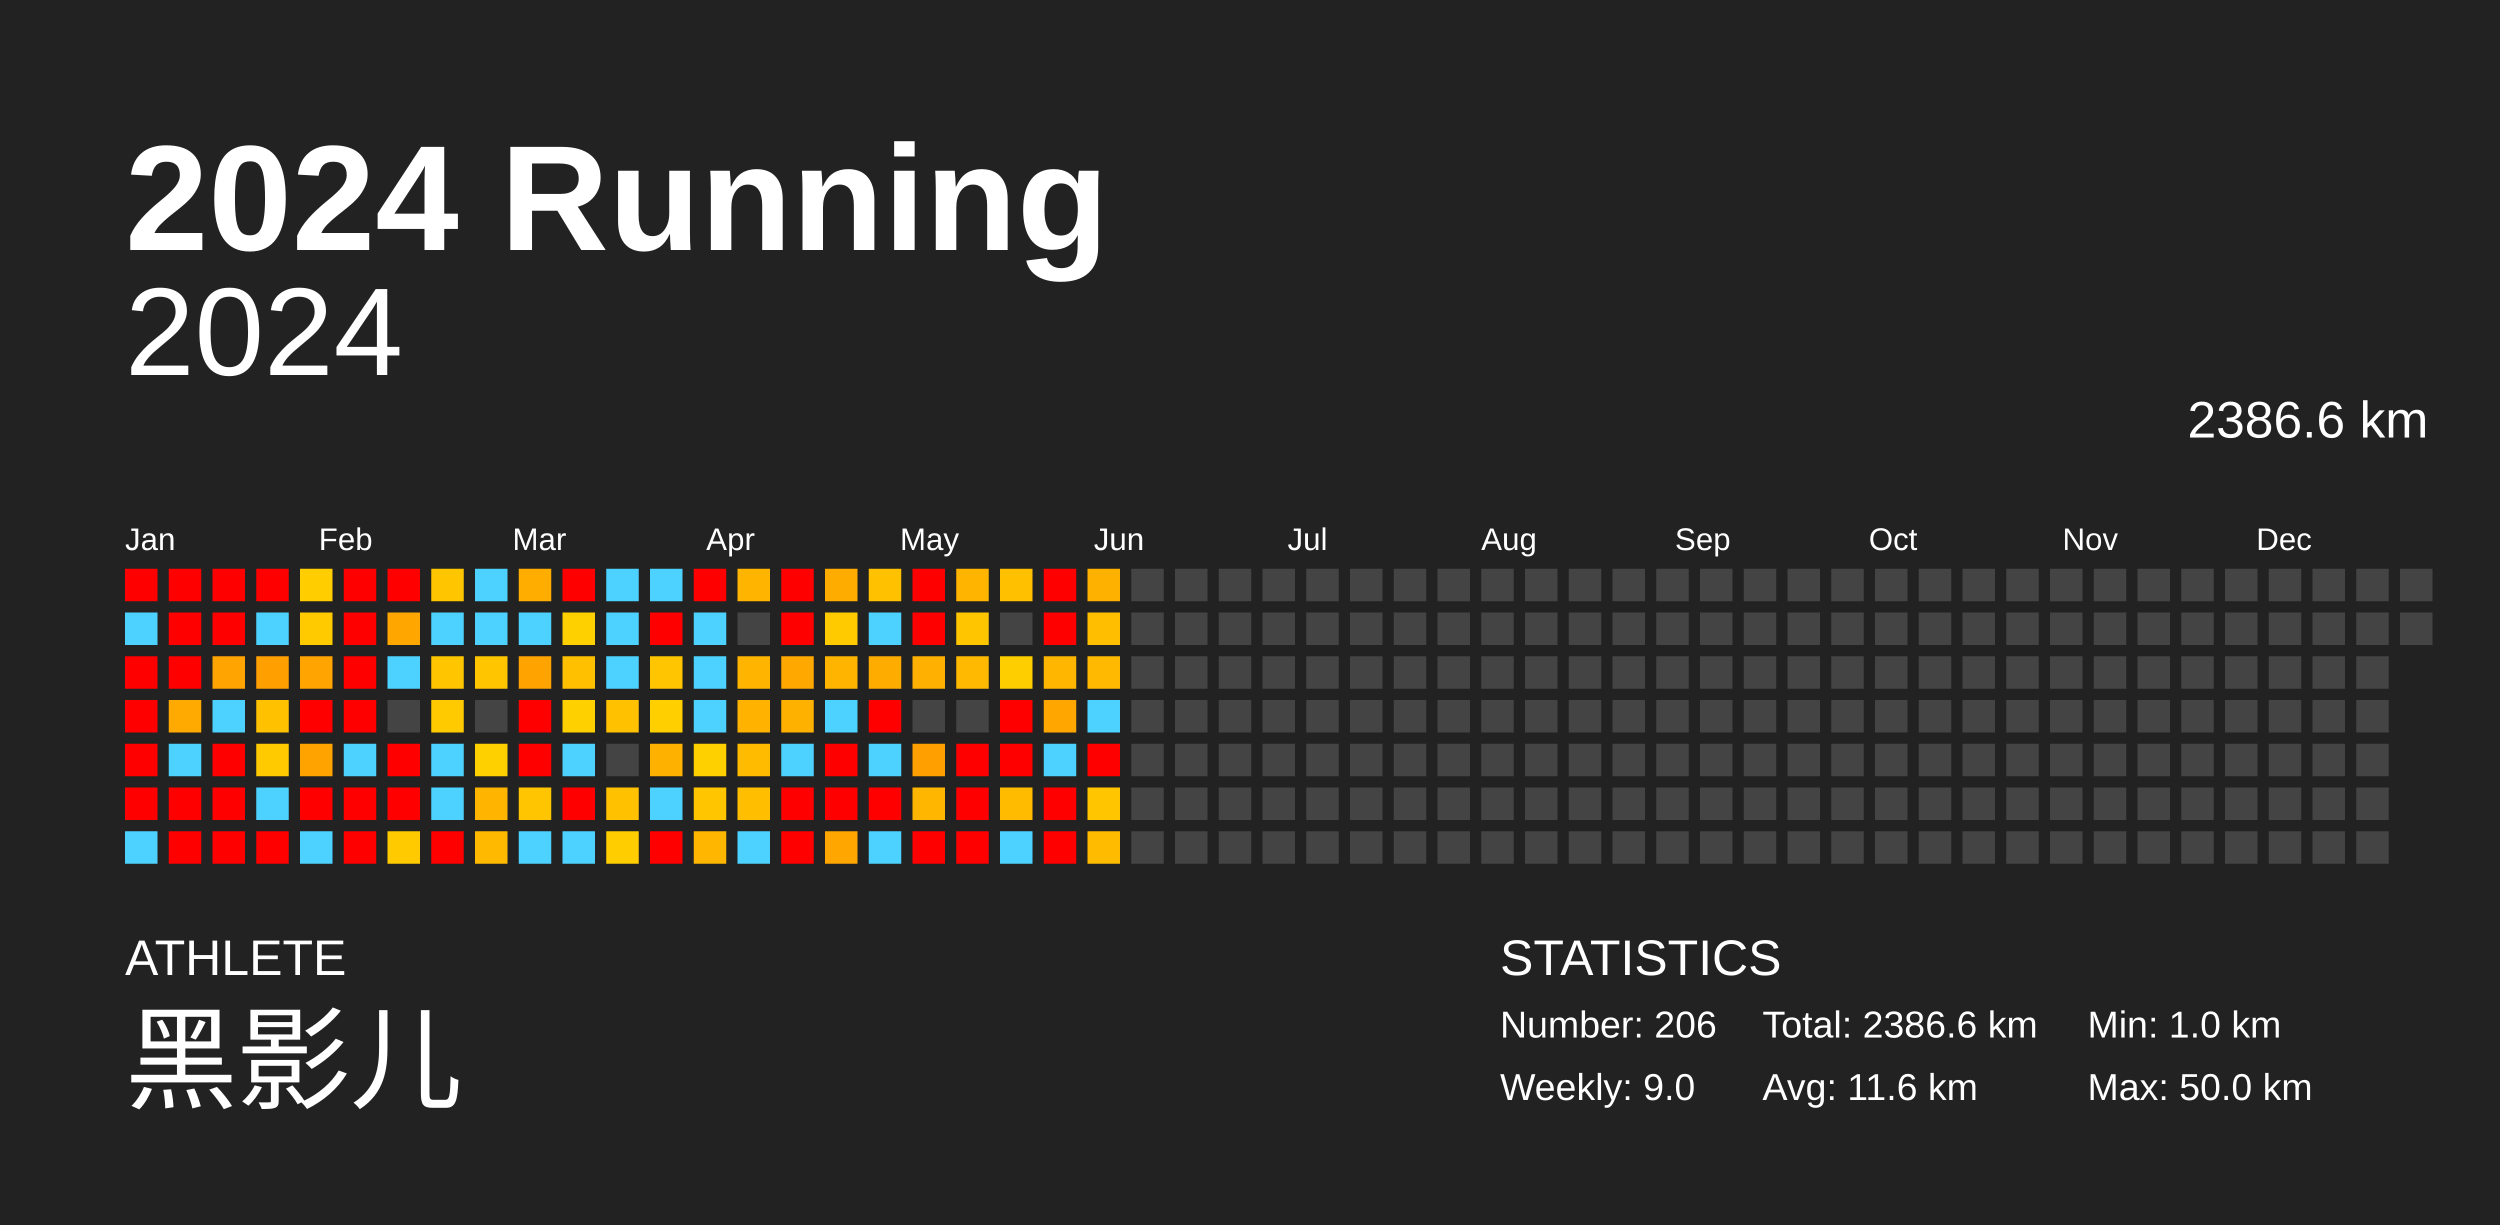
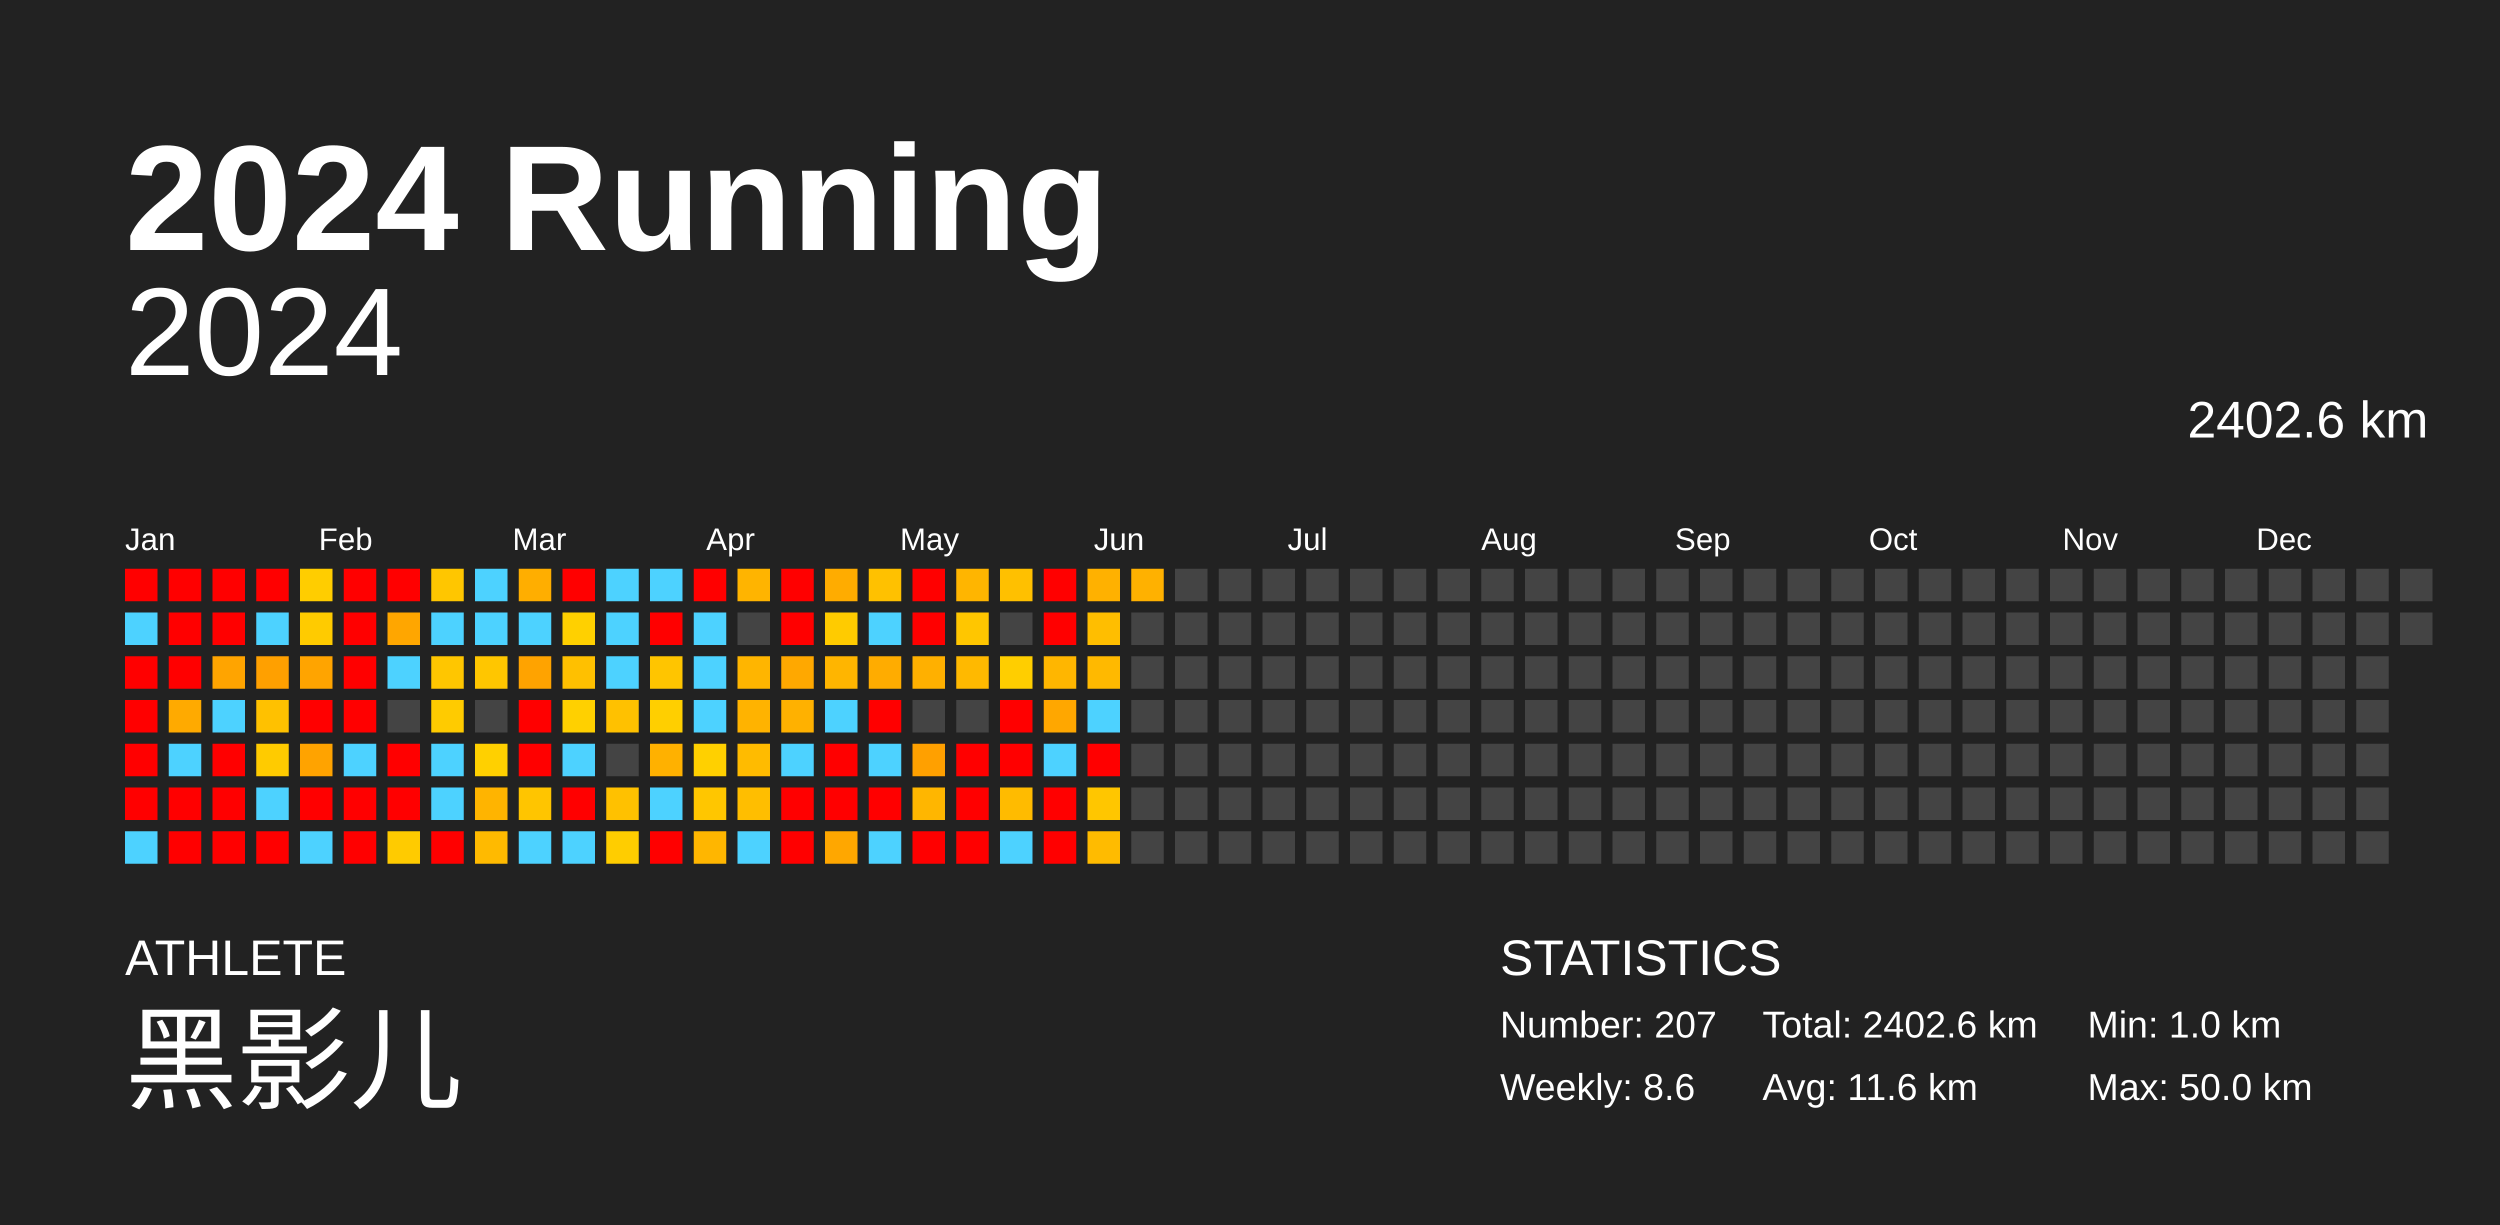
<svg xmlns="http://www.w3.org/2000/svg" baseProfile="full" height="98mm" version="1.1" viewBox="0,0,200,98" width="200mm">
  <defs />
  <rect fill="#222222" height="98" width="200" x="0" y="0" />
  <text fill="#FFFFFF" style="font-size:12px; font-family:Arial; font-weight:bold;" x="10" y="20">2024 Running</text>
  <text fill="#FFFFFF" style="font-size:4px; font-family:Arial" x="10" y="78">ATHLETE</text>
  <text fill="#FFFFFF" style="font-size:9px; font-family:Arial" x="10" y="88">黑影儿</text>
  <text fill="#FFFFFF" style="font-size:4px; font-family:Arial" x="120" y="78">STATISTICS</text>
-   <text fill="#FFFFFF" style="font-size:3px; font-family:Arial" x="120" y="83">Number: 206</text>
-   <text fill="#FFFFFF" style="font-size:3px; font-family:Arial" x="120" y="88">Weekly: 9.0</text>
-   <text fill="#FFFFFF" style="font-size:3px; font-family:Arial" x="141" y="83">Total: 2386.6 km</text>
+   <text fill="#FFFFFF" style="font-size:3px; font-family:Arial" x="120" y="83">Number: 207</text>
+   <text fill="#FFFFFF" style="font-size:3px; font-family:Arial" x="120" y="88">Weekly: 8.6</text>
+   <text fill="#FFFFFF" style="font-size:3px; font-family:Arial" x="141" y="83">Total: 2402.6 km</text>
  <text fill="#FFFFFF" style="font-size:3px; font-family:Arial" x="141" y="88">Avg: 11.6 km</text>
  <text fill="#FFFFFF" style="font-size:3px; font-family:Arial" x="167" y="83">Min: 1.0 km</text>
  <text fill="#FFFFFF" style="font-size:3px; font-family:Arial" x="167" y="88">Max: 50.0 km</text>
  <text alignment-baseline="hanging" fill="#FFFFFF" style="font-size:10.0px; font-family:Arial;" x="10" y="30">2024</text>
-   <text alignment-baseline="hanging" fill="#FFFFFF" style="font-size:4.125px; font-family:Arial;" x="175" y="35">2386.6 km</text>
+   <text alignment-baseline="hanging" fill="#FFFFFF" style="font-size:4.125px; font-family:Arial;" x="175" y="35">2402.6 km</text>
  <text fill="#FFFFFF" style="font-size:2.5px; font-family:Arial" x="10.0" y="44">Jan</text>
  <text fill="#FFFFFF" style="font-size:2.5px; font-family:Arial" x="25.5" y="44">Feb</text>
  <text fill="#FFFFFF" style="font-size:2.5px; font-family:Arial" x="41.0" y="44">Mar</text>
  <text fill="#FFFFFF" style="font-size:2.5px; font-family:Arial" x="56.5" y="44">Apr</text>
  <text fill="#FFFFFF" style="font-size:2.5px; font-family:Arial" x="72.0" y="44">May</text>
  <text fill="#FFFFFF" style="font-size:2.5px; font-family:Arial" x="87.5" y="44">Jun</text>
  <text fill="#FFFFFF" style="font-size:2.5px; font-family:Arial" x="103.0" y="44">Jul</text>
  <text fill="#FFFFFF" style="font-size:2.5px; font-family:Arial" x="118.5" y="44">Aug</text>
  <text fill="#FFFFFF" style="font-size:2.5px; font-family:Arial" x="134.0" y="44">Sep</text>
  <text fill="#FFFFFF" style="font-size:2.5px; font-family:Arial" x="149.5" y="44">Oct</text>
  <text fill="#FFFFFF" style="font-size:2.5px; font-family:Arial" x="165.0" y="44">Nov</text>
  <text fill="#FFFFFF" style="font-size:2.5px; font-family:Arial" x="180.5" y="44">Dec</text>
  <rect fill="red" height="2.6" width="2.6" x="10.0" y="45.5" />
  <rect fill="#4dd2ff" height="2.6" width="2.6" x="10.0" y="49.0" />
  <rect fill="red" height="2.6" width="2.6" x="10.0" y="52.5" />
  <rect fill="red" height="2.6" width="2.6" x="10.0" y="56.0" />
  <rect fill="red" height="2.6" width="2.6" x="10.0" y="59.5" />
  <rect fill="red" height="2.6" width="2.6" x="10.0" y="63.0" />
  <rect fill="#4dd2ff" height="2.6" width="2.6" x="10.0" y="66.5" />
  <rect fill="red" height="2.6" width="2.6" x="13.5" y="45.5" />
  <rect fill="red" height="2.6" width="2.6" x="13.5" y="49.0" />
  <rect fill="red" height="2.6" width="2.6" x="13.5" y="52.5" />
  <rect fill="#ffaa00" height="2.6" width="2.6" x="13.5" y="56.0" />
  <rect fill="#4dd2ff" height="2.6" width="2.6" x="13.5" y="59.5" />
  <rect fill="red" height="2.6" width="2.6" x="13.5" y="63.0" />
  <rect fill="red" height="2.6" width="2.6" x="13.5" y="66.5" />
  <rect fill="red" height="2.6" width="2.6" x="17.0" y="45.5" />
  <rect fill="red" height="2.6" width="2.6" x="17.0" y="49.0" />
  <rect fill="#ffa400" height="2.6" width="2.6" x="17.0" y="52.5" />
  <rect fill="#4dd2ff" height="2.6" width="2.6" x="17.0" y="56.0" />
  <rect fill="red" height="2.6" width="2.6" x="17.0" y="59.5" />
  <rect fill="red" height="2.6" width="2.6" x="17.0" y="63.0" />
  <rect fill="red" height="2.6" width="2.6" x="17.0" y="66.5" />
  <rect fill="red" height="2.6" width="2.6" x="20.5" y="45.5" />
  <rect fill="#4dd2ff" height="2.6" width="2.6" x="20.5" y="49.0" />
  <rect fill="#ffa000" height="2.6" width="2.6" x="20.5" y="52.5" />
  <rect fill="#ffc100" height="2.6" width="2.6" x="20.5" y="56.0" />
  <rect fill="#ffcb00" height="2.6" width="2.6" x="20.5" y="59.5" />
  <rect fill="#4dd2ff" height="2.6" width="2.6" x="20.5" y="63.0" />
  <rect fill="red" height="2.6" width="2.6" x="20.5" y="66.5" />
  <rect fill="#ffcd00" height="2.6" width="2.6" x="24.0" y="45.5" />
  <rect fill="#ffcb00" height="2.6" width="2.6" x="24.0" y="49.0" />
  <rect fill="#ffa400" height="2.6" width="2.6" x="24.0" y="52.5" />
  <rect fill="red" height="2.6" width="2.6" x="24.0" y="56.0" />
  <rect fill="#ffa300" height="2.6" width="2.6" x="24.0" y="59.5" />
  <rect fill="red" height="2.6" width="2.6" x="24.0" y="63.0" />
  <rect fill="#4dd2ff" height="2.6" width="2.6" x="24.0" y="66.5" />
  <rect fill="red" height="2.6" width="2.6" x="27.5" y="45.5" />
  <rect fill="red" height="2.6" width="2.6" x="27.5" y="49.0" />
  <rect fill="red" height="2.6" width="2.6" x="27.5" y="52.5" />
  <rect fill="red" height="2.6" width="2.6" x="27.5" y="56.0" />
  <rect fill="#4dd2ff" height="2.6" width="2.6" x="27.5" y="59.5" />
  <rect fill="red" height="2.6" width="2.6" x="27.5" y="63.0" />
  <rect fill="red" height="2.6" width="2.6" x="27.5" y="66.5" />
  <rect fill="red" height="2.6" width="2.6" x="31.0" y="45.5" />
  <rect fill="#ffa600" height="2.6" width="2.6" x="31.0" y="49.0" />
  <rect fill="#4dd2ff" height="2.6" width="2.6" x="31.0" y="52.5" />
  <rect fill="#444444" height="2.6" width="2.6" x="31.0" y="56.0" />
  <rect fill="red" height="2.6" width="2.6" x="31.0" y="59.5" />
  <rect fill="red" height="2.6" width="2.6" x="31.0" y="63.0" />
  <rect fill="#ffcb00" height="2.6" width="2.6" x="31.0" y="66.5" />
  <rect fill="#ffc600" height="2.6" width="2.6" x="34.5" y="45.5" />
  <rect fill="#4dd2ff" height="2.6" width="2.6" x="34.5" y="49.0" />
  <rect fill="#ffc600" height="2.6" width="2.6" x="34.5" y="52.5" />
  <rect fill="#ffcb00" height="2.6" width="2.6" x="34.5" y="56.0" />
  <rect fill="#4dd2ff" height="2.6" width="2.6" x="34.5" y="59.5" />
  <rect fill="#4dd2ff" height="2.6" width="2.6" x="34.5" y="63.0" />
  <rect fill="red" height="2.6" width="2.6" x="34.5" y="66.5" />
  <rect fill="#4dd2ff" height="2.6" width="2.6" x="38.0" y="45.5" />
  <rect fill="#4dd2ff" height="2.6" width="2.6" x="38.0" y="49.0" />
  <rect fill="#ffc600" height="2.6" width="2.6" x="38.0" y="52.5" />
  <rect fill="#444444" height="2.6" width="2.6" x="38.0" y="56.0" />
  <rect fill="#ffd000" height="2.6" width="2.6" x="38.0" y="59.5" />
  <rect fill="#ffb400" height="2.6" width="2.6" x="38.0" y="63.0" />
  <rect fill="#ffba00" height="2.6" width="2.6" x="38.0" y="66.5" />
  <rect fill="#ffae00" height="2.6" width="2.6" x="41.5" y="45.5" />
  <rect fill="#4dd2ff" height="2.6" width="2.6" x="41.5" y="49.0" />
  <rect fill="#ffa300" height="2.6" width="2.6" x="41.5" y="52.5" />
  <rect fill="red" height="2.6" width="2.6" x="41.5" y="56.0" />
  <rect fill="red" height="2.6" width="2.6" x="41.5" y="59.5" />
  <rect fill="#ffc500" height="2.6" width="2.6" x="41.5" y="63.0" />
  <rect fill="#4dd2ff" height="2.6" width="2.6" x="41.5" y="66.5" />
  <rect fill="red" height="2.6" width="2.6" x="45.0" y="45.5" />
  <rect fill="#ffd000" height="2.6" width="2.6" x="45.0" y="49.0" />
  <rect fill="#ffc000" height="2.6" width="2.6" x="45.0" y="52.5" />
  <rect fill="#ffd000" height="2.6" width="2.6" x="45.0" y="56.0" />
  <rect fill="#4dd2ff" height="2.6" width="2.6" x="45.0" y="59.5" />
  <rect fill="red" height="2.6" width="2.6" x="45.0" y="63.0" />
  <rect fill="#4dd2ff" height="2.6" width="2.6" x="45.0" y="66.5" />
  <rect fill="#4dd2ff" height="2.6" width="2.6" x="48.5" y="45.5" />
  <rect fill="#4dd2ff" height="2.6" width="2.6" x="48.5" y="49.0" />
  <rect fill="#4dd2ff" height="2.6" width="2.6" x="48.5" y="52.5" />
  <rect fill="#ffc100" height="2.6" width="2.6" x="48.5" y="56.0" />
  <rect fill="#444444" height="2.6" width="2.6" x="48.5" y="59.5" />
  <rect fill="#ffc100" height="2.6" width="2.6" x="48.5" y="63.0" />
  <rect fill="#ffcd00" height="2.6" width="2.6" x="48.5" y="66.5" />
  <rect fill="#4dd2ff" height="2.6" width="2.6" x="52.0" y="45.5" />
  <rect fill="red" height="2.6" width="2.6" x="52.0" y="49.0" />
  <rect fill="#ffc500" height="2.6" width="2.6" x="52.0" y="52.5" />
  <rect fill="#ffcf00" height="2.6" width="2.6" x="52.0" y="56.0" />
  <rect fill="#ffb100" height="2.6" width="2.6" x="52.0" y="59.5" />
  <rect fill="#4dd2ff" height="2.6" width="2.6" x="52.0" y="63.0" />
  <rect fill="red" height="2.6" width="2.6" x="52.0" y="66.5" />
  <rect fill="red" height="2.6" width="2.6" x="55.5" y="45.5" />
  <rect fill="#4dd2ff" height="2.6" width="2.6" x="55.5" y="49.0" />
  <rect fill="#4dd2ff" height="2.6" width="2.6" x="55.5" y="52.5" />
  <rect fill="#4dd2ff" height="2.6" width="2.6" x="55.5" y="56.0" />
  <rect fill="#ffd000" height="2.6" width="2.6" x="55.5" y="59.5" />
  <rect fill="#ffc600" height="2.6" width="2.6" x="55.5" y="63.0" />
  <rect fill="#ffb600" height="2.6" width="2.6" x="55.5" y="66.5" />
  <rect fill="#ffb400" height="2.6" width="2.6" x="59.0" y="45.5" />
  <rect fill="#444444" height="2.6" width="2.6" x="59.0" y="49.0" />
  <rect fill="#ffb500" height="2.6" width="2.6" x="59.0" y="52.5" />
  <rect fill="#ffb300" height="2.6" width="2.6" x="59.0" y="56.0" />
  <rect fill="#ffbb00" height="2.6" width="2.6" x="59.0" y="59.5" />
  <rect fill="#ffbe00" height="2.6" width="2.6" x="59.0" y="63.0" />
  <rect fill="#4dd2ff" height="2.6" width="2.6" x="59.0" y="66.5" />
  <rect fill="red" height="2.6" width="2.6" x="62.5" y="45.5" />
  <rect fill="red" height="2.6" width="2.6" x="62.5" y="49.0" />
  <rect fill="#ffa800" height="2.6" width="2.6" x="62.5" y="52.5" />
  <rect fill="#ffb100" height="2.6" width="2.6" x="62.5" y="56.0" />
  <rect fill="#4dd2ff" height="2.6" width="2.6" x="62.5" y="59.5" />
  <rect fill="red" height="2.6" width="2.6" x="62.5" y="63.0" />
  <rect fill="red" height="2.6" width="2.6" x="62.5" y="66.5" />
  <rect fill="#ffac00" height="2.6" width="2.6" x="66.0" y="45.5" />
  <rect fill="#ffcb00" height="2.6" width="2.6" x="66.0" y="49.0" />
  <rect fill="#ffb500" height="2.6" width="2.6" x="66.0" y="52.5" />
  <rect fill="#4dd2ff" height="2.6" width="2.6" x="66.0" y="56.0" />
  <rect fill="red" height="2.6" width="2.6" x="66.0" y="59.5" />
  <rect fill="red" height="2.6" width="2.6" x="66.0" y="63.0" />
  <rect fill="#ffa700" height="2.6" width="2.6" x="66.0" y="66.5" />
  <rect fill="#ffc100" height="2.6" width="2.6" x="69.5" y="45.5" />
  <rect fill="#4dd2ff" height="2.6" width="2.6" x="69.5" y="49.0" />
  <rect fill="#ffac00" height="2.6" width="2.6" x="69.5" y="52.5" />
  <rect fill="red" height="2.6" width="2.6" x="69.5" y="56.0" />
  <rect fill="#4dd2ff" height="2.6" width="2.6" x="69.5" y="59.5" />
  <rect fill="red" height="2.6" width="2.6" x="69.5" y="63.0" />
  <rect fill="#4dd2ff" height="2.6" width="2.6" x="69.5" y="66.5" />
  <rect fill="red" height="2.6" width="2.6" x="73.0" y="45.5" />
  <rect fill="red" height="2.6" width="2.6" x="73.0" y="49.0" />
  <rect fill="#ffb000" height="2.6" width="2.6" x="73.0" y="52.5" />
  <rect fill="#444444" height="2.6" width="2.6" x="73.0" y="56.0" />
  <rect fill="#ffa000" height="2.6" width="2.6" x="73.0" y="59.5" />
  <rect fill="#ffb600" height="2.6" width="2.6" x="73.0" y="63.0" />
  <rect fill="red" height="2.6" width="2.6" x="73.0" y="66.5" />
  <rect fill="#ffb500" height="2.6" width="2.6" x="76.5" y="45.5" />
  <rect fill="#ffc600" height="2.6" width="2.6" x="76.5" y="49.0" />
  <rect fill="#ffb900" height="2.6" width="2.6" x="76.5" y="52.5" />
  <rect fill="#444444" height="2.6" width="2.6" x="76.5" y="56.0" />
  <rect fill="red" height="2.6" width="2.6" x="76.5" y="59.5" />
  <rect fill="red" height="2.6" width="2.6" x="76.5" y="63.0" />
  <rect fill="red" height="2.6" width="2.6" x="76.5" y="66.5" />
  <rect fill="#ffc000" height="2.6" width="2.6" x="80.0" y="45.5" />
  <rect fill="#444444" height="2.6" width="2.6" x="80.0" y="49.0" />
  <rect fill="#ffce00" height="2.6" width="2.6" x="80.0" y="52.5" />
  <rect fill="red" height="2.6" width="2.6" x="80.0" y="56.0" />
  <rect fill="red" height="2.6" width="2.6" x="80.0" y="59.5" />
  <rect fill="#ffbb00" height="2.6" width="2.6" x="80.0" y="63.0" />
  <rect fill="#4dd2ff" height="2.6" width="2.6" x="80.0" y="66.5" />
  <rect fill="red" height="2.6" width="2.6" x="83.5" y="45.5" />
  <rect fill="red" height="2.6" width="2.6" x="83.5" y="49.0" />
  <rect fill="#ffb600" height="2.6" width="2.6" x="83.5" y="52.5" />
  <rect fill="#ffa700" height="2.6" width="2.6" x="83.5" y="56.0" />
  <rect fill="#4dd2ff" height="2.6" width="2.6" x="83.5" y="59.5" />
  <rect fill="red" height="2.6" width="2.6" x="83.5" y="63.0" />
  <rect fill="red" height="2.6" width="2.6" x="83.5" y="66.5" />
  <rect fill="#ffb100" height="2.6" width="2.6" x="87.0" y="45.5" />
  <rect fill="#ffbe00" height="2.6" width="2.6" x="87.0" y="49.0" />
  <rect fill="#ffb900" height="2.6" width="2.6" x="87.0" y="52.5" />
  <rect fill="#4dd2ff" height="2.6" width="2.6" x="87.0" y="56.0" />
  <rect fill="red" height="2.6" width="2.6" x="87.0" y="59.5" />
  <rect fill="#ffc600" height="2.6" width="2.6" x="87.0" y="63.0" />
  <rect fill="#ffbb00" height="2.6" width="2.6" x="87.0" y="66.5" />
-   <rect fill="#444444" height="2.6" width="2.6" x="90.5" y="45.5" />
+   <rect fill="#ffb100" height="2.6" width="2.6" x="90.5" y="45.5" />
  <rect fill="#444444" height="2.6" width="2.6" x="90.5" y="49.0" />
  <rect fill="#444444" height="2.6" width="2.6" x="90.5" y="52.5" />
  <rect fill="#444444" height="2.6" width="2.6" x="90.5" y="56.0" />
  <rect fill="#444444" height="2.6" width="2.6" x="90.5" y="59.5" />
  <rect fill="#444444" height="2.6" width="2.6" x="90.5" y="63.0" />
  <rect fill="#444444" height="2.6" width="2.6" x="90.5" y="66.5" />
  <rect fill="#444444" height="2.6" width="2.6" x="94.0" y="45.5" />
  <rect fill="#444444" height="2.6" width="2.6" x="94.0" y="49.0" />
  <rect fill="#444444" height="2.6" width="2.6" x="94.0" y="52.5" />
  <rect fill="#444444" height="2.6" width="2.6" x="94.0" y="56.0" />
  <rect fill="#444444" height="2.6" width="2.6" x="94.0" y="59.5" />
  <rect fill="#444444" height="2.6" width="2.6" x="94.0" y="63.0" />
  <rect fill="#444444" height="2.6" width="2.6" x="94.0" y="66.5" />
  <rect fill="#444444" height="2.6" width="2.6" x="97.5" y="45.5" />
  <rect fill="#444444" height="2.6" width="2.6" x="97.5" y="49.0" />
  <rect fill="#444444" height="2.6" width="2.6" x="97.5" y="52.5" />
  <rect fill="#444444" height="2.6" width="2.6" x="97.5" y="56.0" />
  <rect fill="#444444" height="2.6" width="2.6" x="97.5" y="59.5" />
  <rect fill="#444444" height="2.6" width="2.6" x="97.5" y="63.0" />
  <rect fill="#444444" height="2.6" width="2.6" x="97.5" y="66.5" />
  <rect fill="#444444" height="2.6" width="2.6" x="101.0" y="45.5" />
  <rect fill="#444444" height="2.6" width="2.6" x="101.0" y="49.0" />
  <rect fill="#444444" height="2.6" width="2.6" x="101.0" y="52.5" />
  <rect fill="#444444" height="2.6" width="2.6" x="101.0" y="56.0" />
  <rect fill="#444444" height="2.6" width="2.6" x="101.0" y="59.5" />
  <rect fill="#444444" height="2.6" width="2.6" x="101.0" y="63.0" />
  <rect fill="#444444" height="2.6" width="2.6" x="101.0" y="66.5" />
  <rect fill="#444444" height="2.6" width="2.6" x="104.5" y="45.5" />
  <rect fill="#444444" height="2.6" width="2.6" x="104.5" y="49.0" />
  <rect fill="#444444" height="2.6" width="2.6" x="104.5" y="52.5" />
  <rect fill="#444444" height="2.6" width="2.6" x="104.5" y="56.0" />
  <rect fill="#444444" height="2.6" width="2.6" x="104.5" y="59.5" />
  <rect fill="#444444" height="2.6" width="2.6" x="104.5" y="63.0" />
  <rect fill="#444444" height="2.6" width="2.6" x="104.5" y="66.5" />
  <rect fill="#444444" height="2.6" width="2.6" x="108.0" y="45.5" />
  <rect fill="#444444" height="2.6" width="2.6" x="108.0" y="49.0" />
  <rect fill="#444444" height="2.6" width="2.6" x="108.0" y="52.5" />
  <rect fill="#444444" height="2.6" width="2.6" x="108.0" y="56.0" />
  <rect fill="#444444" height="2.6" width="2.6" x="108.0" y="59.5" />
  <rect fill="#444444" height="2.6" width="2.6" x="108.0" y="63.0" />
  <rect fill="#444444" height="2.6" width="2.6" x="108.0" y="66.5" />
  <rect fill="#444444" height="2.6" width="2.6" x="111.5" y="45.5" />
  <rect fill="#444444" height="2.6" width="2.6" x="111.5" y="49.0" />
  <rect fill="#444444" height="2.6" width="2.6" x="111.5" y="52.5" />
  <rect fill="#444444" height="2.6" width="2.6" x="111.5" y="56.0" />
  <rect fill="#444444" height="2.6" width="2.6" x="111.5" y="59.5" />
  <rect fill="#444444" height="2.6" width="2.6" x="111.5" y="63.0" />
  <rect fill="#444444" height="2.6" width="2.6" x="111.5" y="66.5" />
  <rect fill="#444444" height="2.6" width="2.6" x="115.0" y="45.5" />
  <rect fill="#444444" height="2.6" width="2.6" x="115.0" y="49.0" />
  <rect fill="#444444" height="2.6" width="2.6" x="115.0" y="52.5" />
  <rect fill="#444444" height="2.6" width="2.6" x="115.0" y="56.0" />
  <rect fill="#444444" height="2.6" width="2.6" x="115.0" y="59.5" />
  <rect fill="#444444" height="2.6" width="2.6" x="115.0" y="63.0" />
  <rect fill="#444444" height="2.6" width="2.6" x="115.0" y="66.5" />
  <rect fill="#444444" height="2.6" width="2.6" x="118.5" y="45.5" />
  <rect fill="#444444" height="2.6" width="2.6" x="118.5" y="49.0" />
  <rect fill="#444444" height="2.6" width="2.6" x="118.5" y="52.5" />
  <rect fill="#444444" height="2.6" width="2.6" x="118.5" y="56.0" />
  <rect fill="#444444" height="2.6" width="2.6" x="118.5" y="59.5" />
  <rect fill="#444444" height="2.6" width="2.6" x="118.5" y="63.0" />
  <rect fill="#444444" height="2.6" width="2.6" x="118.5" y="66.5" />
  <rect fill="#444444" height="2.6" width="2.6" x="122.0" y="45.5" />
  <rect fill="#444444" height="2.6" width="2.6" x="122.0" y="49.0" />
  <rect fill="#444444" height="2.6" width="2.6" x="122.0" y="52.5" />
  <rect fill="#444444" height="2.6" width="2.6" x="122.0" y="56.0" />
  <rect fill="#444444" height="2.6" width="2.6" x="122.0" y="59.5" />
  <rect fill="#444444" height="2.6" width="2.6" x="122.0" y="63.0" />
  <rect fill="#444444" height="2.6" width="2.6" x="122.0" y="66.5" />
  <rect fill="#444444" height="2.6" width="2.6" x="125.5" y="45.5" />
  <rect fill="#444444" height="2.6" width="2.6" x="125.5" y="49.0" />
  <rect fill="#444444" height="2.6" width="2.6" x="125.5" y="52.5" />
  <rect fill="#444444" height="2.6" width="2.6" x="125.5" y="56.0" />
  <rect fill="#444444" height="2.6" width="2.6" x="125.5" y="59.5" />
  <rect fill="#444444" height="2.6" width="2.6" x="125.5" y="63.0" />
  <rect fill="#444444" height="2.6" width="2.6" x="125.5" y="66.5" />
  <rect fill="#444444" height="2.6" width="2.6" x="129.0" y="45.5" />
  <rect fill="#444444" height="2.6" width="2.6" x="129.0" y="49.0" />
  <rect fill="#444444" height="2.6" width="2.6" x="129.0" y="52.5" />
  <rect fill="#444444" height="2.6" width="2.6" x="129.0" y="56.0" />
  <rect fill="#444444" height="2.6" width="2.6" x="129.0" y="59.5" />
  <rect fill="#444444" height="2.6" width="2.6" x="129.0" y="63.0" />
  <rect fill="#444444" height="2.6" width="2.6" x="129.0" y="66.5" />
  <rect fill="#444444" height="2.6" width="2.6" x="132.5" y="45.5" />
  <rect fill="#444444" height="2.6" width="2.6" x="132.5" y="49.0" />
  <rect fill="#444444" height="2.6" width="2.6" x="132.5" y="52.5" />
  <rect fill="#444444" height="2.6" width="2.6" x="132.5" y="56.0" />
  <rect fill="#444444" height="2.6" width="2.6" x="132.5" y="59.5" />
  <rect fill="#444444" height="2.6" width="2.6" x="132.5" y="63.0" />
  <rect fill="#444444" height="2.6" width="2.6" x="132.5" y="66.5" />
  <rect fill="#444444" height="2.6" width="2.6" x="136.0" y="45.5" />
  <rect fill="#444444" height="2.6" width="2.6" x="136.0" y="49.0" />
  <rect fill="#444444" height="2.6" width="2.6" x="136.0" y="52.5" />
  <rect fill="#444444" height="2.6" width="2.6" x="136.0" y="56.0" />
  <rect fill="#444444" height="2.6" width="2.6" x="136.0" y="59.5" />
  <rect fill="#444444" height="2.6" width="2.6" x="136.0" y="63.0" />
  <rect fill="#444444" height="2.6" width="2.6" x="136.0" y="66.5" />
  <rect fill="#444444" height="2.6" width="2.6" x="139.5" y="45.5" />
  <rect fill="#444444" height="2.6" width="2.6" x="139.5" y="49.0" />
  <rect fill="#444444" height="2.6" width="2.6" x="139.5" y="52.5" />
  <rect fill="#444444" height="2.6" width="2.6" x="139.5" y="56.0" />
  <rect fill="#444444" height="2.6" width="2.6" x="139.5" y="59.5" />
  <rect fill="#444444" height="2.6" width="2.6" x="139.5" y="63.0" />
  <rect fill="#444444" height="2.6" width="2.6" x="139.5" y="66.5" />
  <rect fill="#444444" height="2.6" width="2.6" x="143.0" y="45.5" />
  <rect fill="#444444" height="2.6" width="2.6" x="143.0" y="49.0" />
  <rect fill="#444444" height="2.6" width="2.6" x="143.0" y="52.5" />
  <rect fill="#444444" height="2.6" width="2.6" x="143.0" y="56.0" />
  <rect fill="#444444" height="2.6" width="2.6" x="143.0" y="59.5" />
  <rect fill="#444444" height="2.6" width="2.6" x="143.0" y="63.0" />
  <rect fill="#444444" height="2.6" width="2.6" x="143.0" y="66.5" />
  <rect fill="#444444" height="2.6" width="2.6" x="146.5" y="45.5" />
  <rect fill="#444444" height="2.6" width="2.6" x="146.5" y="49.0" />
  <rect fill="#444444" height="2.6" width="2.6" x="146.5" y="52.5" />
  <rect fill="#444444" height="2.6" width="2.6" x="146.5" y="56.0" />
  <rect fill="#444444" height="2.6" width="2.6" x="146.5" y="59.5" />
  <rect fill="#444444" height="2.6" width="2.6" x="146.5" y="63.0" />
  <rect fill="#444444" height="2.6" width="2.6" x="146.5" y="66.5" />
  <rect fill="#444444" height="2.6" width="2.6" x="150.0" y="45.5" />
  <rect fill="#444444" height="2.6" width="2.6" x="150.0" y="49.0" />
  <rect fill="#444444" height="2.6" width="2.6" x="150.0" y="52.5" />
  <rect fill="#444444" height="2.6" width="2.6" x="150.0" y="56.0" />
  <rect fill="#444444" height="2.6" width="2.6" x="150.0" y="59.5" />
  <rect fill="#444444" height="2.6" width="2.6" x="150.0" y="63.0" />
  <rect fill="#444444" height="2.6" width="2.6" x="150.0" y="66.5" />
  <rect fill="#444444" height="2.6" width="2.6" x="153.5" y="45.5" />
  <rect fill="#444444" height="2.6" width="2.6" x="153.5" y="49.0" />
  <rect fill="#444444" height="2.6" width="2.6" x="153.5" y="52.5" />
  <rect fill="#444444" height="2.6" width="2.6" x="153.5" y="56.0" />
  <rect fill="#444444" height="2.6" width="2.6" x="153.5" y="59.5" />
  <rect fill="#444444" height="2.6" width="2.6" x="153.5" y="63.0" />
  <rect fill="#444444" height="2.6" width="2.6" x="153.5" y="66.5" />
  <rect fill="#444444" height="2.6" width="2.6" x="157.0" y="45.5" />
  <rect fill="#444444" height="2.6" width="2.6" x="157.0" y="49.0" />
  <rect fill="#444444" height="2.6" width="2.6" x="157.0" y="52.5" />
  <rect fill="#444444" height="2.6" width="2.6" x="157.0" y="56.0" />
  <rect fill="#444444" height="2.6" width="2.6" x="157.0" y="59.5" />
  <rect fill="#444444" height="2.6" width="2.6" x="157.0" y="63.0" />
  <rect fill="#444444" height="2.6" width="2.6" x="157.0" y="66.5" />
  <rect fill="#444444" height="2.6" width="2.6" x="160.5" y="45.5" />
  <rect fill="#444444" height="2.6" width="2.6" x="160.5" y="49.0" />
  <rect fill="#444444" height="2.6" width="2.6" x="160.5" y="52.5" />
  <rect fill="#444444" height="2.6" width="2.6" x="160.5" y="56.0" />
  <rect fill="#444444" height="2.6" width="2.6" x="160.5" y="59.5" />
  <rect fill="#444444" height="2.6" width="2.6" x="160.5" y="63.0" />
  <rect fill="#444444" height="2.6" width="2.6" x="160.5" y="66.5" />
  <rect fill="#444444" height="2.6" width="2.6" x="164.0" y="45.5" />
  <rect fill="#444444" height="2.6" width="2.6" x="164.0" y="49.0" />
  <rect fill="#444444" height="2.6" width="2.6" x="164.0" y="52.5" />
  <rect fill="#444444" height="2.6" width="2.6" x="164.0" y="56.0" />
  <rect fill="#444444" height="2.6" width="2.6" x="164.0" y="59.5" />
  <rect fill="#444444" height="2.6" width="2.6" x="164.0" y="63.0" />
  <rect fill="#444444" height="2.6" width="2.6" x="164.0" y="66.5" />
  <rect fill="#444444" height="2.6" width="2.6" x="167.5" y="45.5" />
  <rect fill="#444444" height="2.6" width="2.6" x="167.5" y="49.0" />
  <rect fill="#444444" height="2.6" width="2.6" x="167.5" y="52.5" />
  <rect fill="#444444" height="2.6" width="2.6" x="167.5" y="56.0" />
  <rect fill="#444444" height="2.6" width="2.6" x="167.5" y="59.5" />
  <rect fill="#444444" height="2.6" width="2.6" x="167.5" y="63.0" />
  <rect fill="#444444" height="2.6" width="2.6" x="167.5" y="66.5" />
  <rect fill="#444444" height="2.6" width="2.6" x="171.0" y="45.5" />
  <rect fill="#444444" height="2.6" width="2.6" x="171.0" y="49.0" />
  <rect fill="#444444" height="2.6" width="2.6" x="171.0" y="52.5" />
  <rect fill="#444444" height="2.6" width="2.6" x="171.0" y="56.0" />
  <rect fill="#444444" height="2.6" width="2.6" x="171.0" y="59.5" />
  <rect fill="#444444" height="2.6" width="2.6" x="171.0" y="63.0" />
  <rect fill="#444444" height="2.6" width="2.6" x="171.0" y="66.5" />
  <rect fill="#444444" height="2.6" width="2.6" x="174.5" y="45.5" />
  <rect fill="#444444" height="2.6" width="2.6" x="174.5" y="49.0" />
  <rect fill="#444444" height="2.6" width="2.6" x="174.5" y="52.5" />
  <rect fill="#444444" height="2.6" width="2.6" x="174.5" y="56.0" />
  <rect fill="#444444" height="2.6" width="2.6" x="174.5" y="59.5" />
  <rect fill="#444444" height="2.6" width="2.6" x="174.5" y="63.0" />
  <rect fill="#444444" height="2.6" width="2.6" x="174.5" y="66.5" />
  <rect fill="#444444" height="2.6" width="2.6" x="178.0" y="45.5" />
  <rect fill="#444444" height="2.6" width="2.6" x="178.0" y="49.0" />
  <rect fill="#444444" height="2.6" width="2.6" x="178.0" y="52.5" />
  <rect fill="#444444" height="2.6" width="2.6" x="178.0" y="56.0" />
  <rect fill="#444444" height="2.6" width="2.6" x="178.0" y="59.5" />
  <rect fill="#444444" height="2.6" width="2.6" x="178.0" y="63.0" />
  <rect fill="#444444" height="2.6" width="2.6" x="178.0" y="66.5" />
  <rect fill="#444444" height="2.6" width="2.6" x="181.5" y="45.5" />
  <rect fill="#444444" height="2.6" width="2.6" x="181.5" y="49.0" />
  <rect fill="#444444" height="2.6" width="2.6" x="181.5" y="52.5" />
  <rect fill="#444444" height="2.6" width="2.6" x="181.5" y="56.0" />
  <rect fill="#444444" height="2.6" width="2.6" x="181.5" y="59.5" />
  <rect fill="#444444" height="2.6" width="2.6" x="181.5" y="63.0" />
  <rect fill="#444444" height="2.6" width="2.6" x="181.5" y="66.5" />
  <rect fill="#444444" height="2.6" width="2.6" x="185.0" y="45.5" />
  <rect fill="#444444" height="2.6" width="2.6" x="185.0" y="49.0" />
  <rect fill="#444444" height="2.6" width="2.6" x="185.0" y="52.5" />
  <rect fill="#444444" height="2.6" width="2.6" x="185.0" y="56.0" />
  <rect fill="#444444" height="2.6" width="2.6" x="185.0" y="59.5" />
  <rect fill="#444444" height="2.6" width="2.6" x="185.0" y="63.0" />
  <rect fill="#444444" height="2.6" width="2.6" x="185.0" y="66.5" />
  <rect fill="#444444" height="2.6" width="2.6" x="188.5" y="45.5" />
  <rect fill="#444444" height="2.6" width="2.6" x="188.5" y="49.0" />
  <rect fill="#444444" height="2.6" width="2.6" x="188.5" y="52.5" />
  <rect fill="#444444" height="2.6" width="2.6" x="188.5" y="56.0" />
  <rect fill="#444444" height="2.6" width="2.6" x="188.5" y="59.5" />
  <rect fill="#444444" height="2.6" width="2.6" x="188.5" y="63.0" />
  <rect fill="#444444" height="2.6" width="2.6" x="188.5" y="66.5" />
  <rect fill="#444444" height="2.6" width="2.6" x="192.0" y="45.5" />
  <rect fill="#444444" height="2.6" width="2.6" x="192.0" y="49.0" />
</svg>
